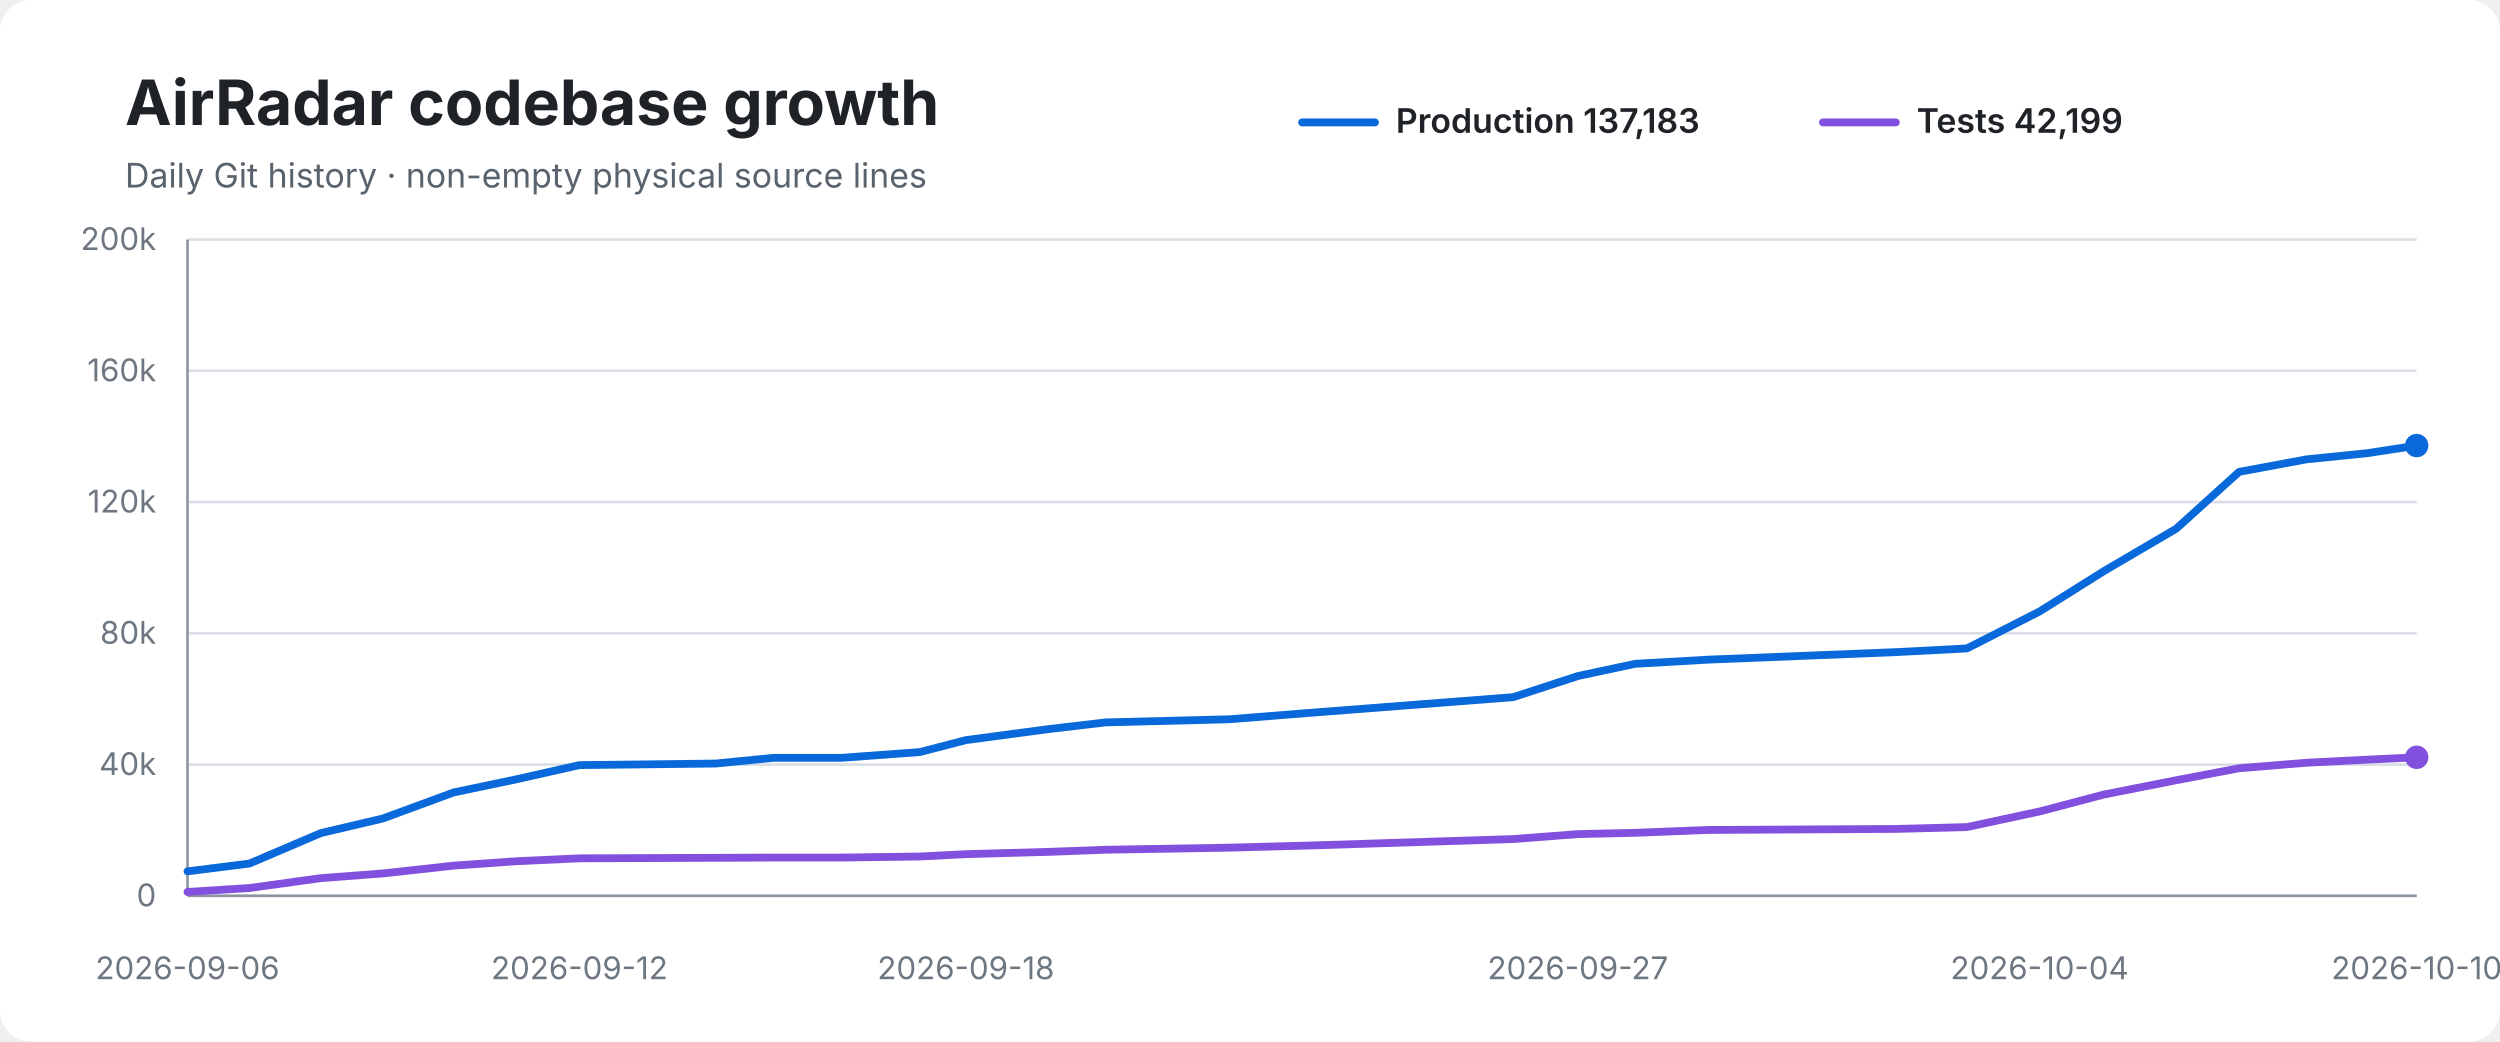
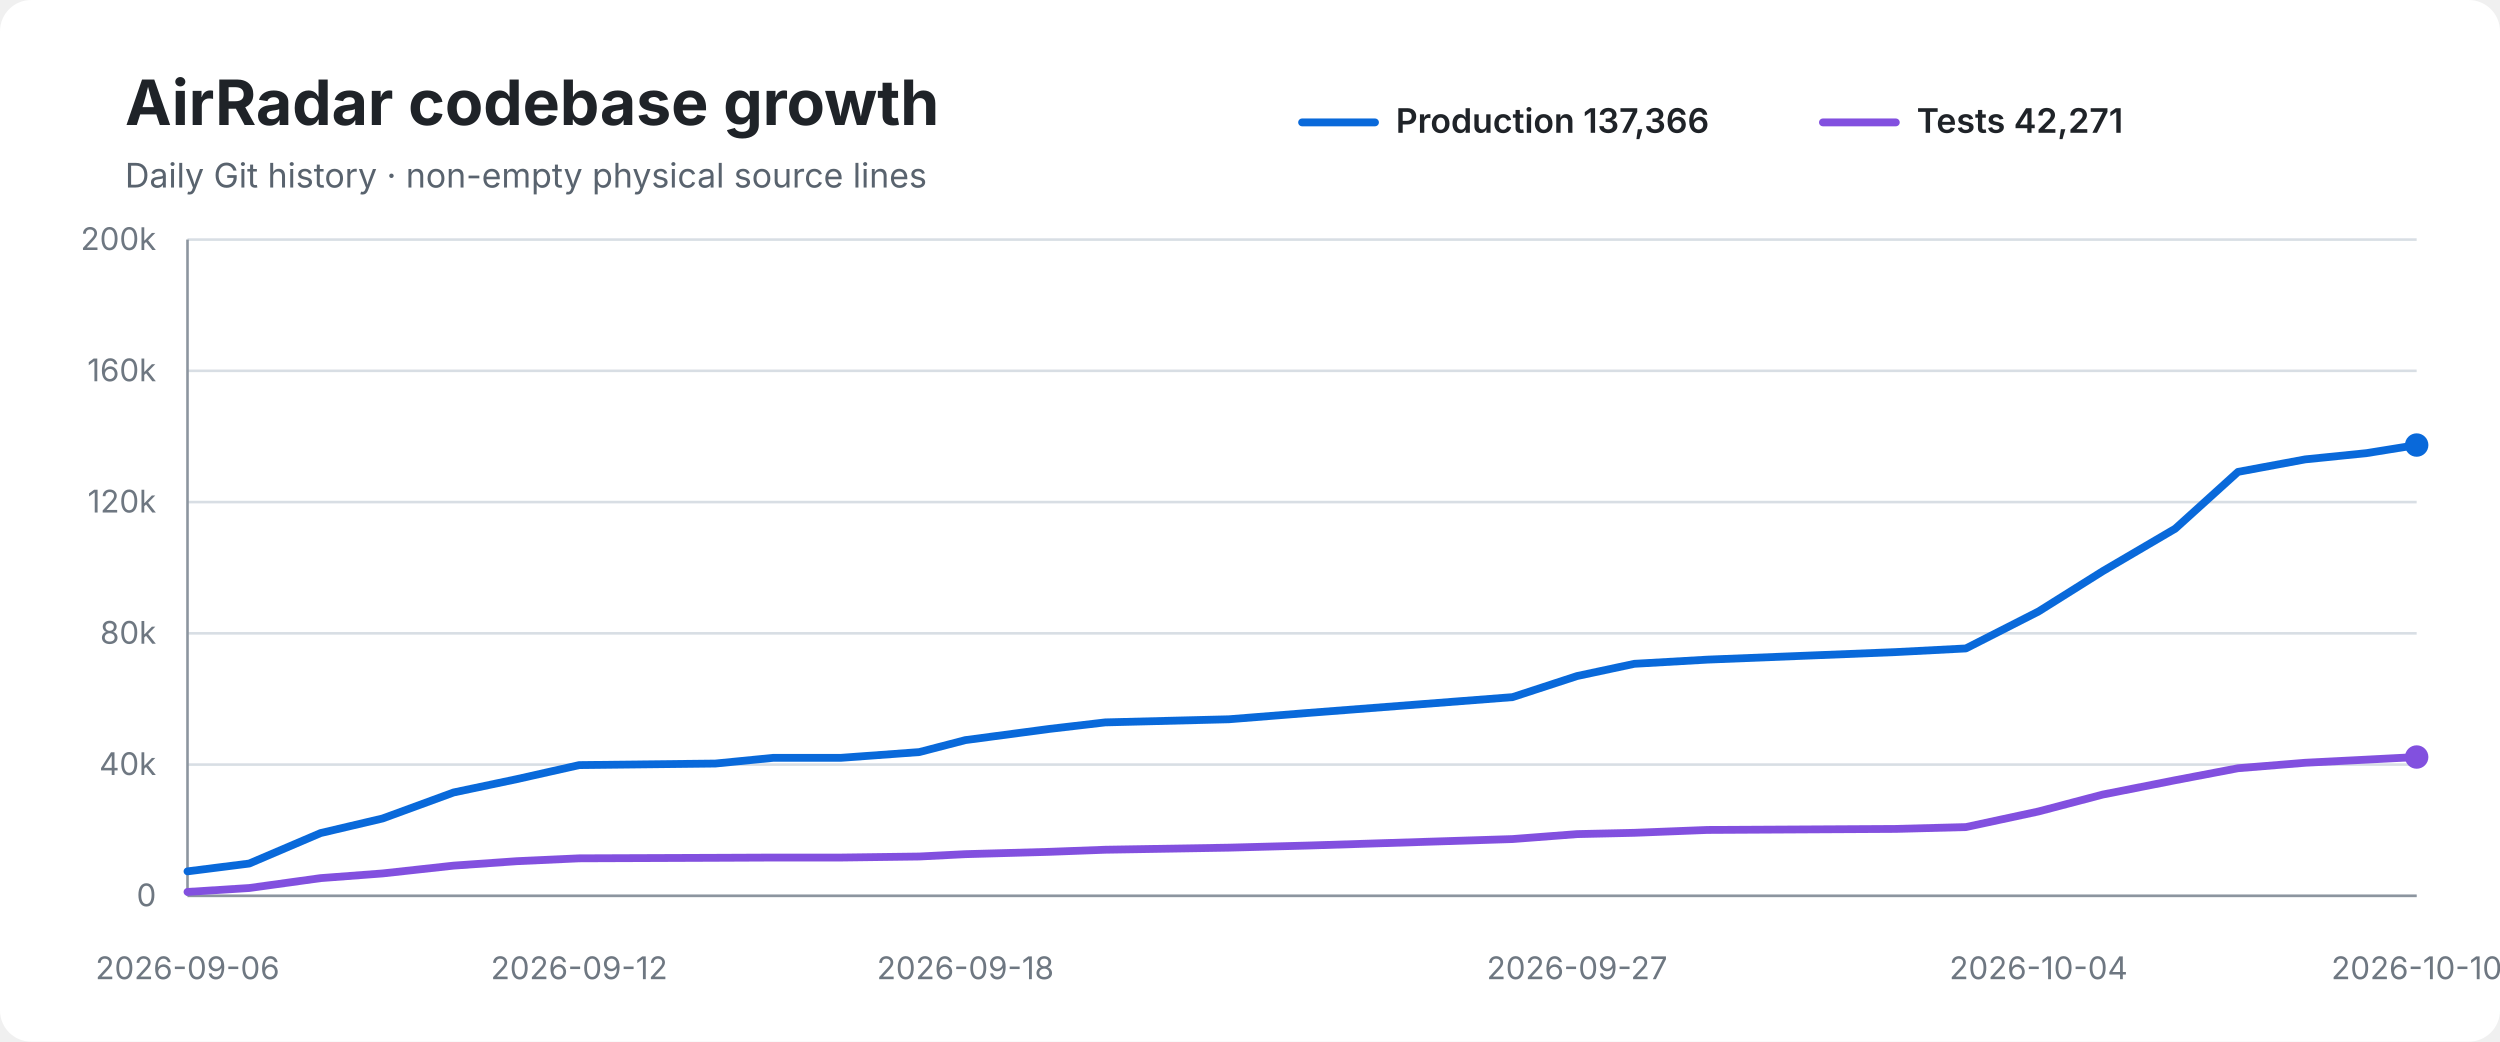
<svg xmlns="http://www.w3.org/2000/svg" width="960" height="400" viewBox="0 0 960 400" role="img" aria-labelledby="title desc">
  <rect width="100%" height="100%" rx="12" fill="#ffffff" />
  <text x="48" y="48" font-family="-apple-system,BlinkMacSystemFont,Segoe UI,sans-serif" font-size="24" font-weight="700" fill="#1f2328">AirRadar codebase growth</text>
  <text x="48" y="72" font-family="-apple-system,BlinkMacSystemFont,Segoe UI,sans-serif" font-size="13" fill="#59636e">Daily Git history · non-empty physical source lines</text>
  <line x1="500" y1="47" x2="528" y2="47" stroke="#0969da" stroke-width="3" stroke-linecap="round" />
-   <text x="536" y="51" font-family="-apple-system,BlinkMacSystemFont,Segoe UI,sans-serif" font-size="13" font-weight="600" fill="#1f2328">Production 137,183</text>
+   <text x="536" y="51" font-family="-apple-system,BlinkMacSystemFont,Segoe UI,sans-serif" font-size="13" font-weight="600" fill="#1f2328">Production 137,366</text>
  <line x1="700" y1="47" x2="728" y2="47" stroke="#8250df" stroke-width="3" stroke-linecap="round" />
-   <text x="736" y="51" font-family="-apple-system,BlinkMacSystemFont,Segoe UI,sans-serif" font-size="13" font-weight="600" fill="#1f2328">Tests 42,199</text>
+   <text x="736" y="51" font-family="-apple-system,BlinkMacSystemFont,Segoe UI,sans-serif" font-size="13" font-weight="600" fill="#1f2328">Tests 42,271</text>
  <line x1="72" y1="92.0" x2="928" y2="92.0" stroke="#d8dee4" stroke-width="1" />
  <text x="60" y="96.0" text-anchor="end" font-family="-apple-system,BlinkMacSystemFont,Segoe UI,sans-serif" font-size="12" fill="#6e7781">200k</text>
  <line x1="72" y1="142.4" x2="928" y2="142.4" stroke="#d8dee4" stroke-width="1" />
  <text x="60" y="146.4" text-anchor="end" font-family="-apple-system,BlinkMacSystemFont,Segoe UI,sans-serif" font-size="12" fill="#6e7781">160k</text>
  <line x1="72" y1="192.8" x2="928" y2="192.8" stroke="#d8dee4" stroke-width="1" />
  <text x="60" y="196.8" text-anchor="end" font-family="-apple-system,BlinkMacSystemFont,Segoe UI,sans-serif" font-size="12" fill="#6e7781">120k</text>
  <line x1="72" y1="243.2" x2="928" y2="243.2" stroke="#d8dee4" stroke-width="1" />
  <text x="60" y="247.2" text-anchor="end" font-family="-apple-system,BlinkMacSystemFont,Segoe UI,sans-serif" font-size="12" fill="#6e7781">80k</text>
  <line x1="72" y1="293.6" x2="928" y2="293.6" stroke="#d8dee4" stroke-width="1" />
  <text x="60" y="297.6" text-anchor="end" font-family="-apple-system,BlinkMacSystemFont,Segoe UI,sans-serif" font-size="12" fill="#6e7781">40k</text>
  <line x1="72" y1="344.0" x2="928" y2="344.0" stroke="#d8dee4" stroke-width="1" />
  <text x="60" y="348.0" text-anchor="end" font-family="-apple-system,BlinkMacSystemFont,Segoe UI,sans-serif" font-size="12" fill="#6e7781">0</text>
  <line x1="72" y1="92" x2="72" y2="344" stroke="#8c959f" stroke-width="1" />
  <line x1="72" y1="344" x2="928" y2="344" stroke="#8c959f" stroke-width="1" />
-   <path d="M 72.0 334.6 L 95.8 331.6 L 123.2 319.9 L 147.0 314.3 L 174.2 304.3 L 198.5 299.2 L 222.5 293.8 L 274.8 293.2 L 297.1 291.0 L 323.2 291.0 L 353.2 288.8 L 370.9 284.2 L 403.2 279.9 L 424.6 277.4 L 472.1 276.2 L 502.1 273.8 L 581.1 267.7 L 605.9 259.6 L 627.9 254.9 L 656.0 253.3 L 728.4 250.4 L 755.3 249.0 L 783.2 234.8 L 807.9 219.3 L 835.7 203.0 L 859.8 181.2 L 885.6 176.4 L 909.2 174.0 L 928.0 171.1" fill="none" stroke="#0969da" stroke-width="3" stroke-linecap="round" stroke-linejoin="round" />
-   <path d="M 72.0 342.5 L 95.8 341.0 L 123.2 337.2 L 147.0 335.4 L 174.2 332.4 L 198.5 330.7 L 222.5 329.6 L 274.8 329.4 L 297.1 329.3 L 323.2 329.3 L 353.2 328.9 L 370.9 328.0 L 403.2 327.1 L 424.6 326.3 L 472.1 325.5 L 502.1 324.7 L 581.1 322.2 L 605.9 320.3 L 627.9 319.8 L 656.0 318.7 L 728.4 318.3 L 755.3 317.6 L 783.2 311.6 L 807.9 305.1 L 835.7 299.6 L 859.8 295.0 L 885.6 292.9 L 909.2 291.7 L 928.0 290.8" fill="none" stroke="#8250df" stroke-width="3" stroke-linecap="round" stroke-linejoin="round" />
-   <circle cx="928.0" cy="171.1" r="4.5" fill="#0969da" />
-   <circle cx="928.0" cy="290.8" r="4.5" fill="#8250df" />
+   <path d="M 72.0 334.6 L 95.7 331.6 L 123.1 319.9 L 146.9 314.3 L 174.2 304.3 L 198.4 299.2 L 222.4 293.8 L 274.7 293.2 L 297.0 291.0 L 323.0 291.0 L 353.0 288.8 L 370.7 284.2 L 403.0 279.9 L 424.4 277.4 L 471.9 276.2 L 501.9 273.8 L 580.8 267.7 L 605.6 259.6 L 627.6 254.9 L 655.6 253.3 L 728.0 250.4 L 754.9 249.0 L 782.8 234.8 L 807.5 219.3 L 835.3 203.0 L 859.4 181.2 L 885.2 176.4 L 908.8 174.0 L 928.0 170.9" fill="none" stroke="#0969da" stroke-width="3" stroke-linecap="round" stroke-linejoin="round" />
+   <path d="M 72.0 342.5 L 95.7 341.0 L 123.1 337.2 L 146.9 335.4 L 174.2 332.4 L 198.4 330.7 L 222.4 329.6 L 274.7 329.4 L 297.0 329.3 L 323.0 329.3 L 353.0 328.9 L 370.7 328.0 L 403.0 327.1 L 424.4 326.3 L 471.9 325.5 L 501.9 324.7 L 580.8 322.2 L 605.6 320.3 L 627.6 319.8 L 655.6 318.7 L 728.0 318.3 L 754.9 317.6 L 782.8 311.6 L 807.5 305.1 L 835.3 299.6 L 859.4 295.0 L 885.2 292.9 L 908.8 291.7 L 928.0 290.7" fill="none" stroke="#8250df" stroke-width="3" stroke-linecap="round" stroke-linejoin="round" />
+   <circle cx="928.0" cy="170.9" r="4.5" fill="#0969da" />
+   <circle cx="928.0" cy="290.7" r="4.5" fill="#8250df" />
  <text x="72.0" y="376" text-anchor="middle" font-family="-apple-system,BlinkMacSystemFont,Segoe UI,sans-serif" font-size="12" fill="#6e7781">2026-09-06</text>
-   <text x="222.5" y="376" text-anchor="middle" font-family="-apple-system,BlinkMacSystemFont,Segoe UI,sans-serif" font-size="12" fill="#6e7781">2026-09-12</text>
-   <text x="370.9" y="376" text-anchor="middle" font-family="-apple-system,BlinkMacSystemFont,Segoe UI,sans-serif" font-size="12" fill="#6e7781">2026-09-18</text>
-   <text x="605.9" y="376" text-anchor="middle" font-family="-apple-system,BlinkMacSystemFont,Segoe UI,sans-serif" font-size="12" fill="#6e7781">2026-09-27</text>
-   <text x="783.2" y="376" text-anchor="middle" font-family="-apple-system,BlinkMacSystemFont,Segoe UI,sans-serif" font-size="12" fill="#6e7781">2026-10-04</text>
+   <text x="222.4" y="376" text-anchor="middle" font-family="-apple-system,BlinkMacSystemFont,Segoe UI,sans-serif" font-size="12" fill="#6e7781">2026-09-12</text>
+   <text x="370.7" y="376" text-anchor="middle" font-family="-apple-system,BlinkMacSystemFont,Segoe UI,sans-serif" font-size="12" fill="#6e7781">2026-09-18</text>
+   <text x="605.6" y="376" text-anchor="middle" font-family="-apple-system,BlinkMacSystemFont,Segoe UI,sans-serif" font-size="12" fill="#6e7781">2026-09-27</text>
+   <text x="782.8" y="376" text-anchor="middle" font-family="-apple-system,BlinkMacSystemFont,Segoe UI,sans-serif" font-size="12" fill="#6e7781">2026-10-04</text>
  <text x="928.0" y="376" text-anchor="middle" font-family="-apple-system,BlinkMacSystemFont,Segoe UI,sans-serif" font-size="12" fill="#6e7781">2026-10-10</text>
</svg>
